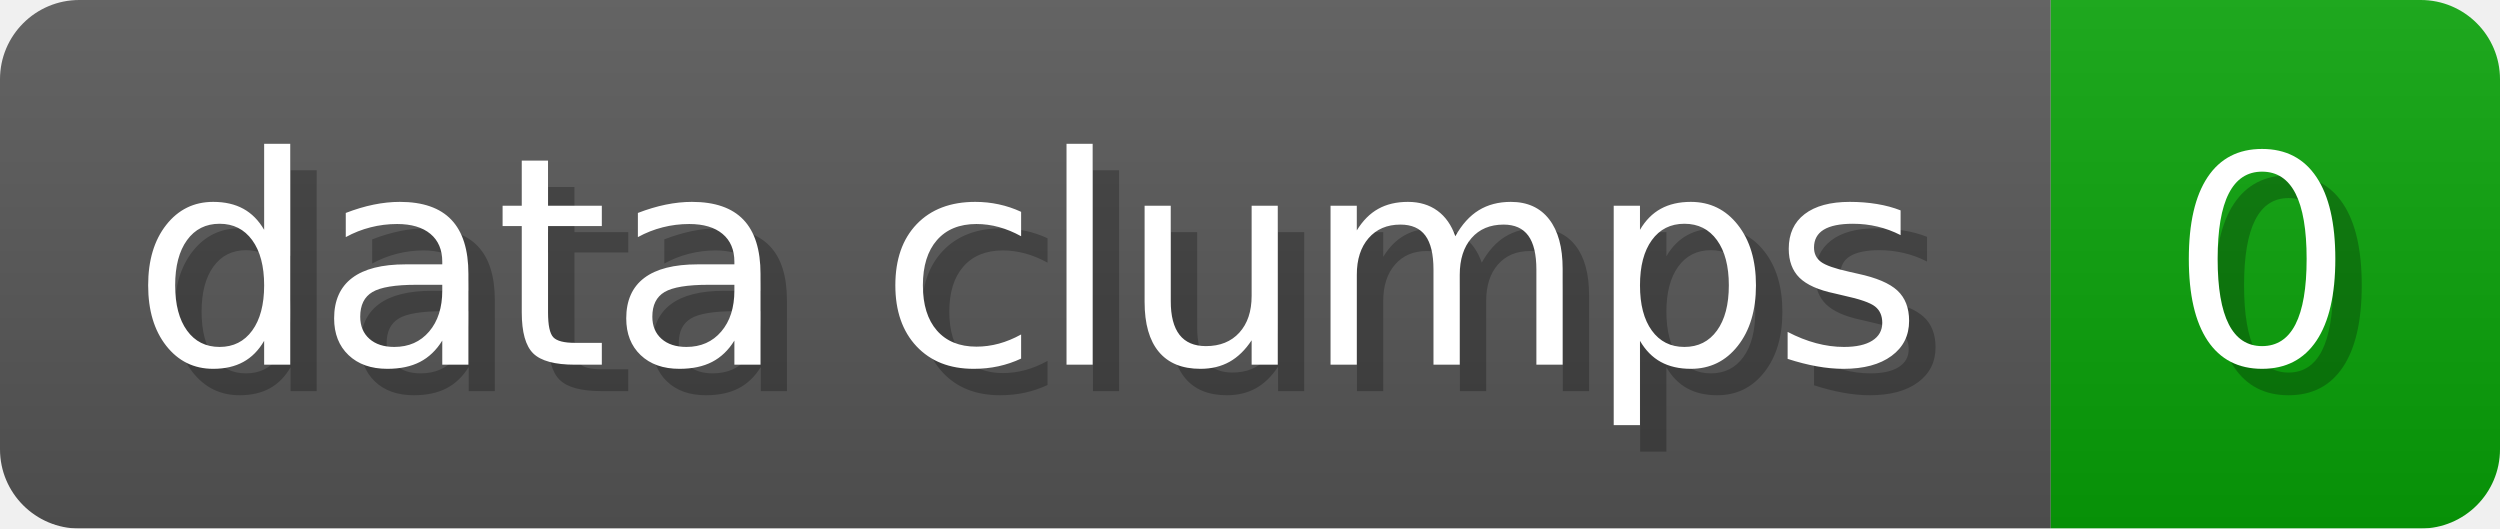
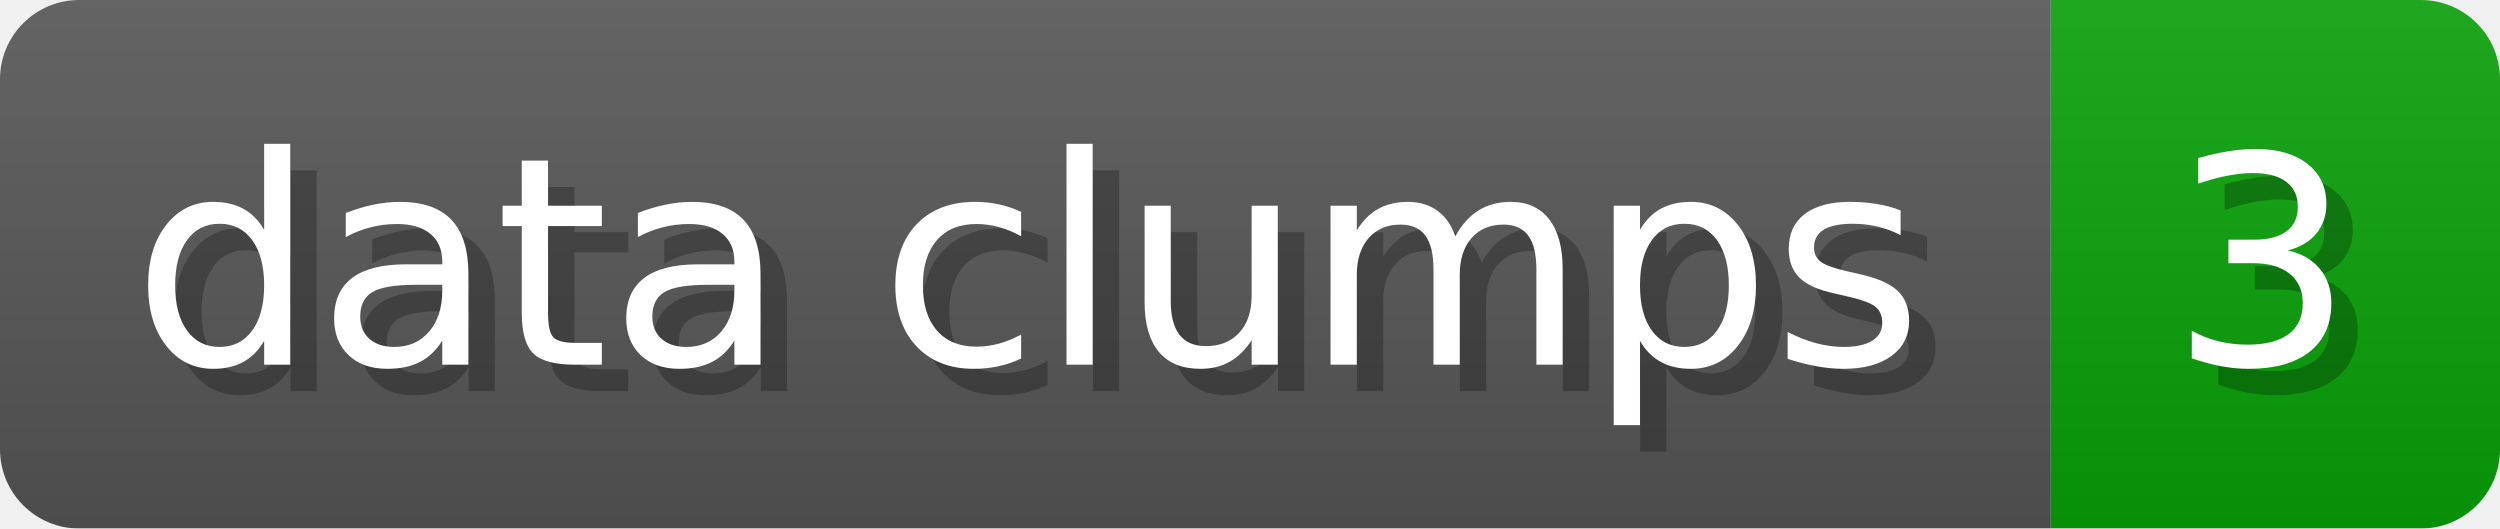
- <svg xmlns="http://www.w3.org/2000/svg" width="94.6" height="20" viewBox="0 0 946 200" role="img" aria-label="data clumps: 0">
+ <svg xmlns="http://www.w3.org/2000/svg" width="94.6" height="20" viewBox="0 0 946 200" role="img" aria-label="data clumps: 3">
  <linearGradient id="a" x2="0" y2="100%">
    <stop offset="0" stop-opacity=".1" stop-color="#EEE" />
    <stop offset="1" stop-opacity=".1" />
  </linearGradient>
  <mask id="m">
    <rect width="946" height="200" rx="30" fill="#FFF" />
  </mask>
  <g mask="url(#m)">
    <rect width="776" height="200" fill="#555" />
    <rect width="170" height="200" fill="#08A008" x="776" />
    <rect width="946" height="200" fill="url(#a)" />
  </g>
  <g aria-hidden="true" fill="#fff" text-anchor="start" font-family="Verdana,DejaVu Sans,sans-serif" font-size="110">
    <text x="60" y="148" textLength="676" fill="#000" opacity="0.25">data clumps</text>
    <text x="50" y="138" textLength="676">data clumps</text>
-     <text x="831" y="148" textLength="70" fill="#000" opacity="0.25">0</text>
-     <text x="821" y="138" textLength="70">0</text>
+     <text x="831" y="148" textLength="70" fill="#000" opacity="0.25">3</text>
+     <text x="821" y="138" textLength="70">3</text>
  </g>
</svg>
